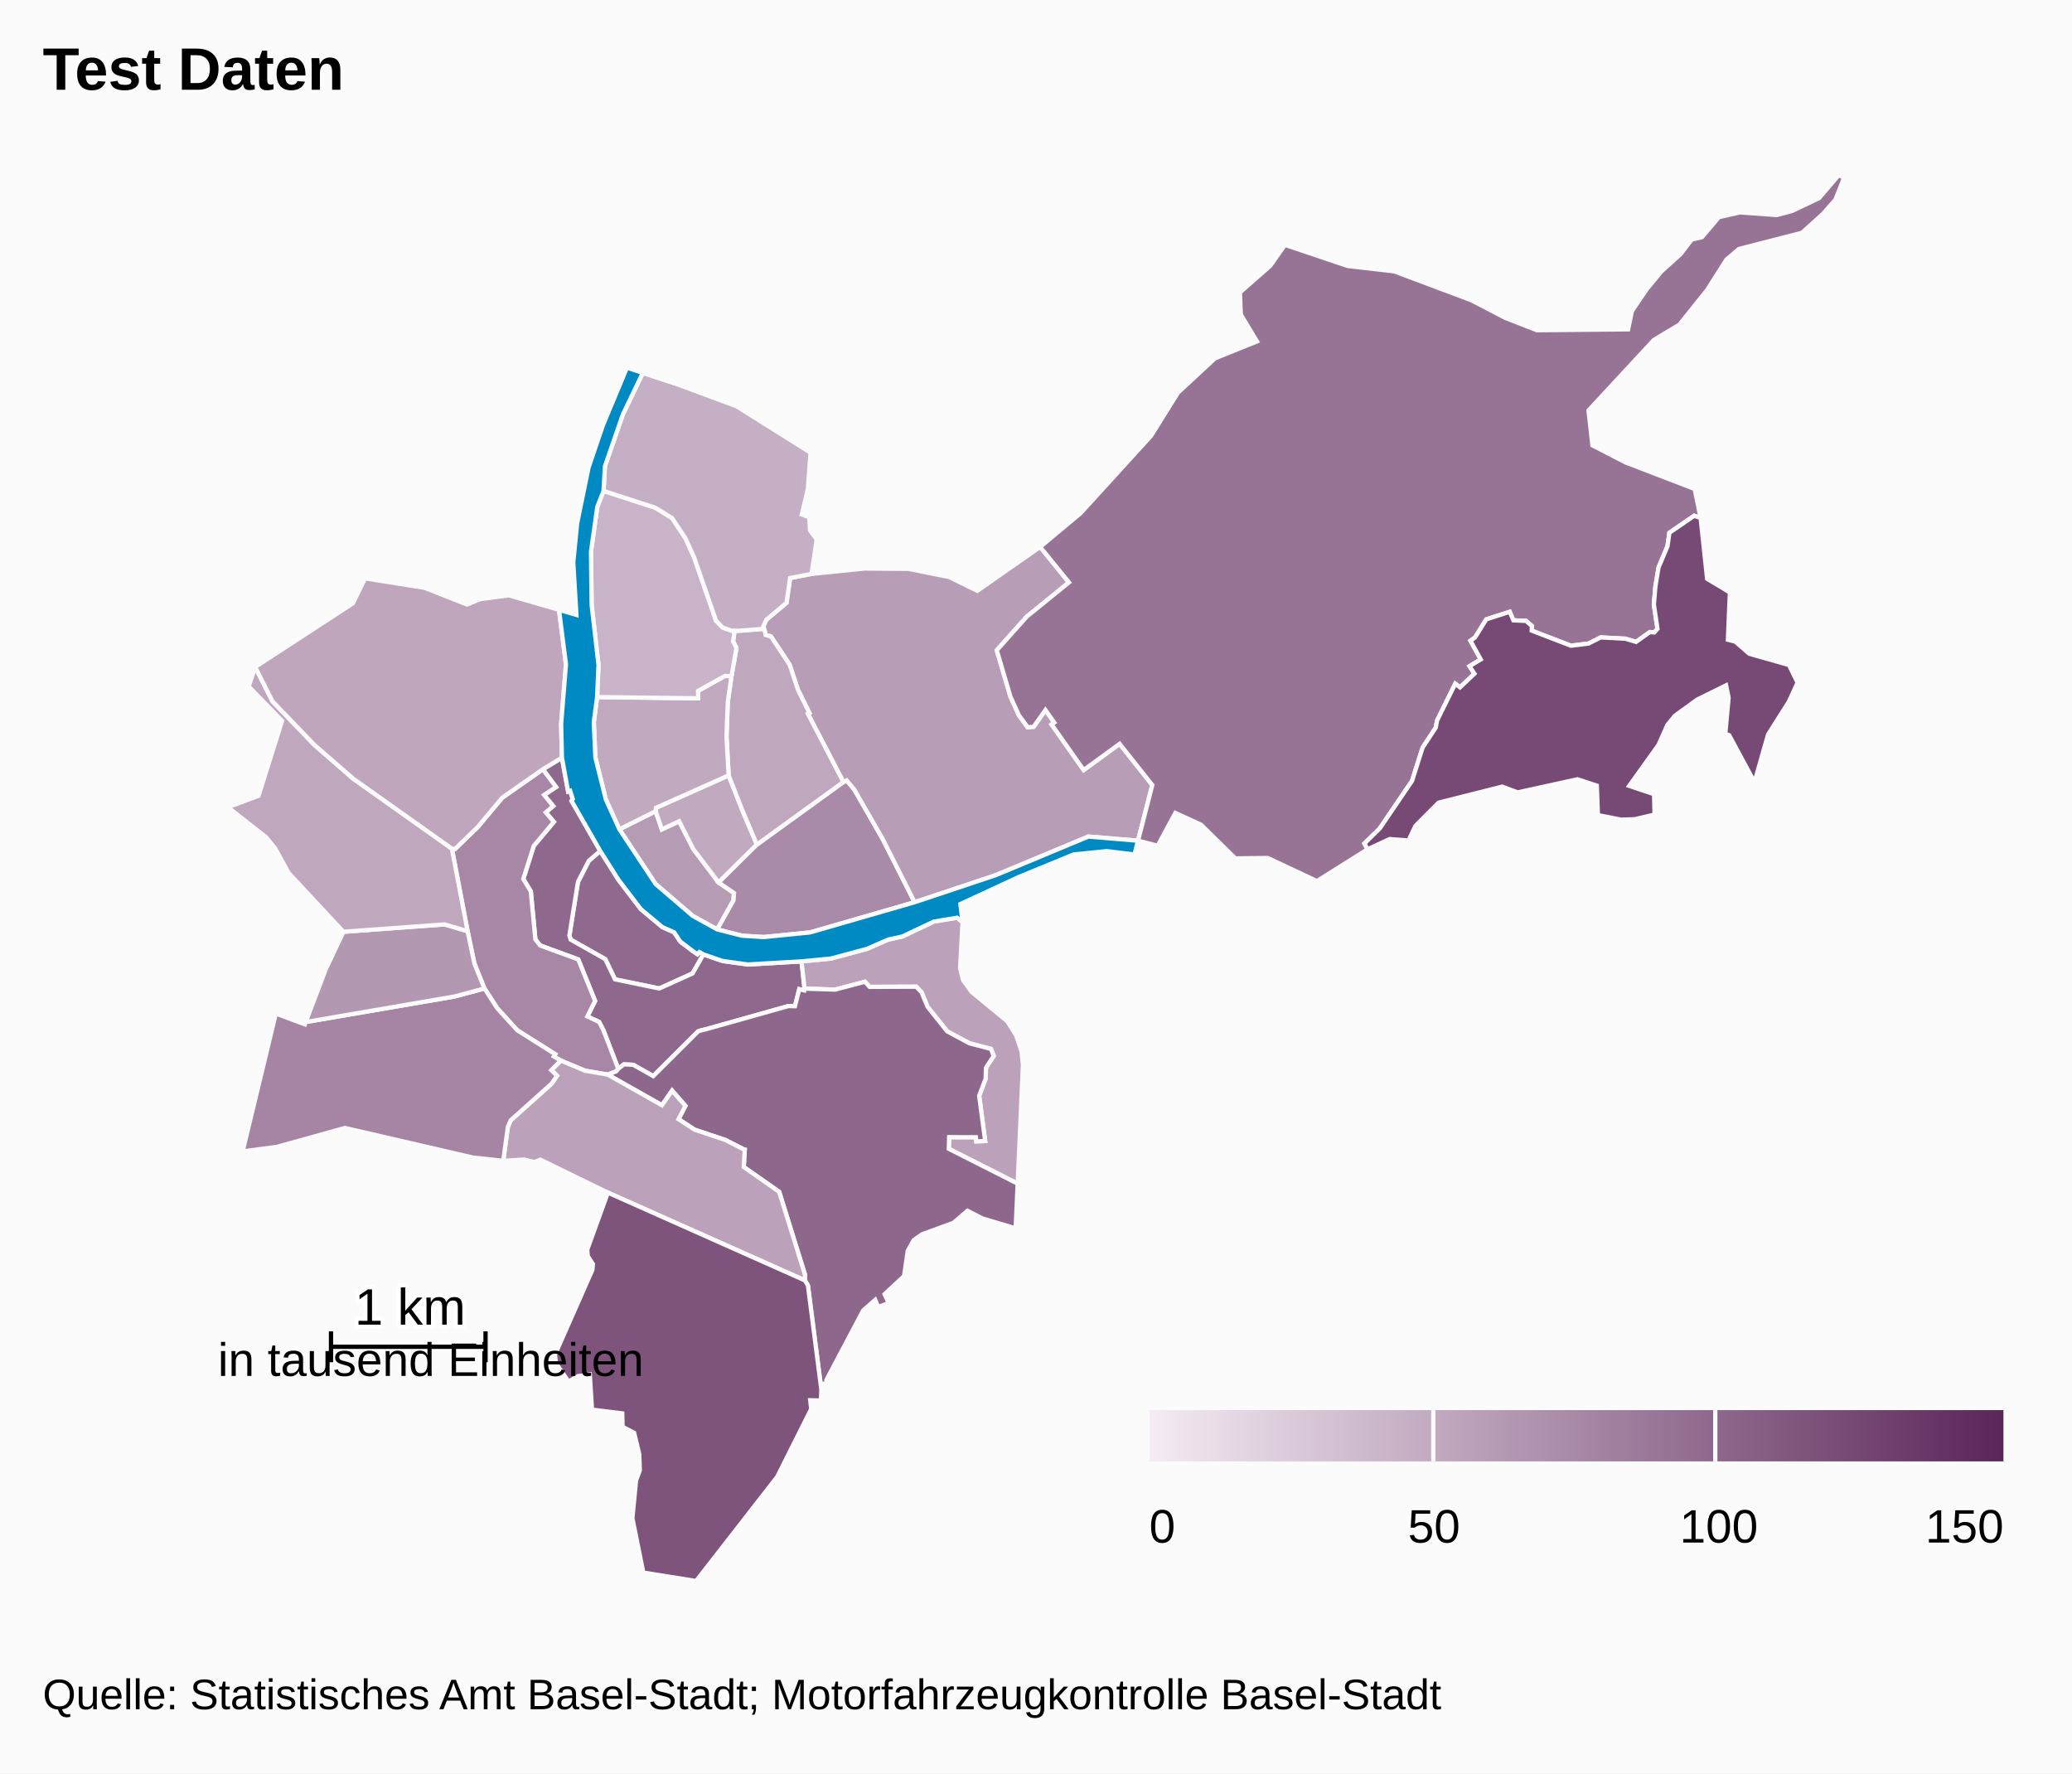
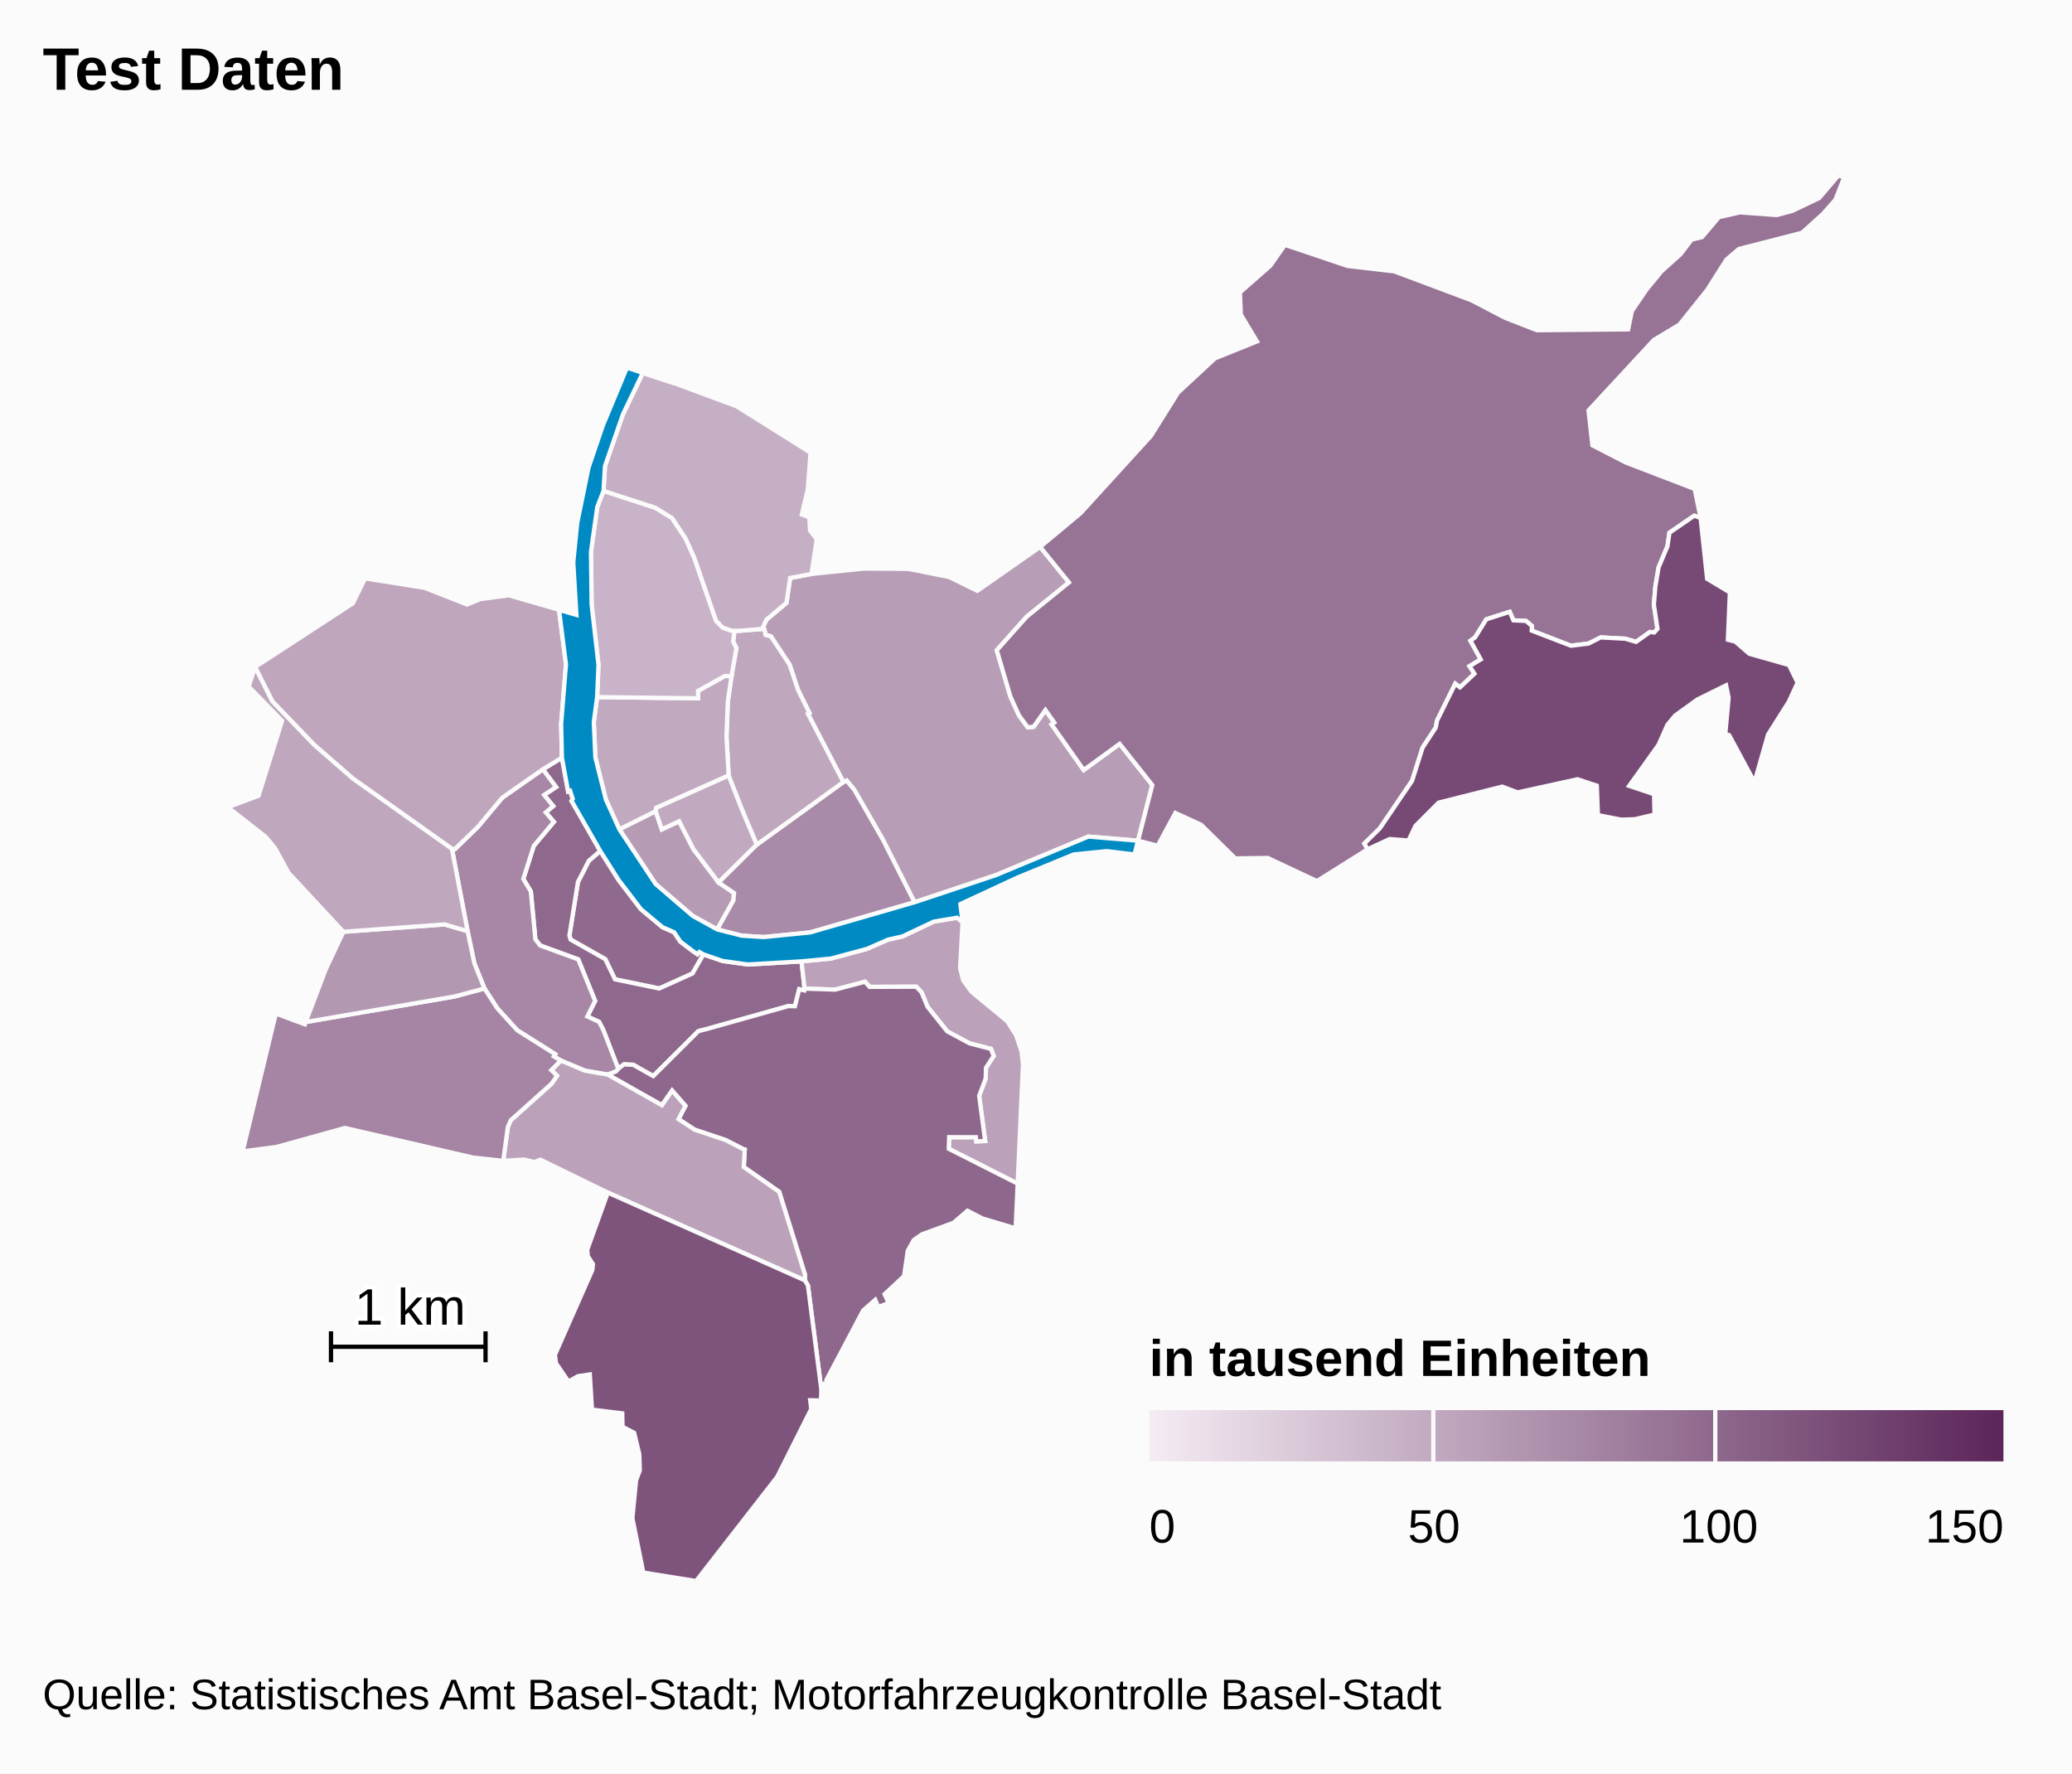
- <svg xmlns="http://www.w3.org/2000/svg" version="1.1" class="highcharts-root" style="font-family:arial;font-size:12px;" viewBox="0 0 485 415">
+ <svg xmlns="http://www.w3.org/2000/svg" version="1.1" class="highcharts-root" style="font-family:Arial;font-size:12px;" viewBox="0 0 485 415">
  <defs>
    <linearGradient x1="0" y1="0" x2="1" y2="0" id="c">
      <stop offset="0" stop-color="#f4ebf3" stop-opacity="1" />
      <stop offset="1" stop-color="#5b2659" stop-opacity="1" />
    </linearGradient>
    <clipPath id="b">
      <rect x="0" y="0" width="465" height="329" fill="none" />
    </clipPath>
    <clipPath id="a">
      <rect x="0" y="0" width="465" height="329" fill="none" />
    </clipPath>
  </defs>
  <rect fill="#fbfbfb" class="highcharts-background" x="0" y="0" width="485" height="415" rx="0" ry="0" />
  <rect fill="none" class="highcharts-plot-background" x="10" y="41" width="465" height="329" />
  <g class="highcharts-pane-group" />
  <rect fill="none" class="highcharts-plot-border" x="10" y="41" width="465" height="329" />
  <g class="highcharts-series-group">
    <g class="highcharts-series highcharts-series-0 highcharts-map-series highcharts-color-0 " transform="translate(10,41) scale(1 1)" clip-path="url(#a)">
      <g transform="translate(0,0) scale(1 1)">
        <path fill="rgb(144,106,142)" d="M 154.66 182.352 L 153.725 181.801 153.253 182.308 152.144 181.55 149.247 179.353 147.797 177.177 145.068 175.981 140.008 171.754 134.78 164.91 130.508 158.149 127.824 160.441 125.287 165.385 123.281 177.932 123.569 178.89 131.674 183.462 133.952 188.193 144.308 190.332 152.096 186.819 154.66 182.352 Z" stroke="#fbfbfb" stroke-width="1" vector-effect="non-scaling-stroke" class="highcharts-point highcharts-color-0" />
        <path fill="rgb(143,104,141)" d="M 117.065 139.037 L 120.155 143.184 117.354 145.044 119.486 147.639 117.747 149.123 119.649 151.338 114.941 156.961 112.491 164.7 114.249 167.598 115.316 178.824 116.426 180.264 125.352 183.526 129.299 193.25 127.479 196.883 130.228 198.144 131.163 199.931 131.338 200.369 131.908 201.825 134.727 209.147 134.727 209.147 134.862 208.998 136.057 208.084 138.227 208.194 142.909 210.836 153.418 200.368 153.839 200.217 154.302 200.097 155.166 199.891 174.503 194.454 174.624 194.442 176.077 194.479 177.081 190.499 178.251 190.773 178.324 190.363 177.618 183.985 165.042 184.715 159.109 183.883 154.66 182.352 152.096 186.819 144.308 190.332 133.952 188.193 131.674 183.462 123.569 178.89 123.281 177.932 125.287 165.385 127.824 160.441 130.508 158.149 123.783 146.424 124.067 145.957 123.455 144.067 122.979 144.22 121.532 136.317 117.065 139.037 Z" stroke="#fbfbfb" stroke-width="1" vector-effect="non-scaling-stroke" class="highcharts-point highcharts-color-0" />
        <path fill="rgb(167,135,165)" d="M 117.065 139.037 L 120.155 143.184 117.354 145.044 119.486 147.639 117.747 149.123 119.649 151.338 114.941 156.961 112.491 164.7 114.249 167.598 115.316 178.824 116.426 180.264 125.352 183.526 129.299 193.25 127.479 196.883 130.228 198.144 131.163 199.931 131.338 200.369 131.908 201.825 134.727 209.147 134.727 209.147 134.179 209.751 132.256 210.491 132.227 210.48 126.931 209.564 121.273 207.202 119.651 206.229 119.966 205.715 111.088 200.118 106.418 194.985 103.401 190.33 101.038 184.465 99.451 176.919 95.772 157.607 96.516 157.676 101.827 152.539 107.577 145.669 117.065 139.037 Z" stroke="#fbfbfb" stroke-width="1" vector-effect="non-scaling-stroke" class="highcharts-point highcharts-color-0" />
        <path fill="rgb(187,161,185)" d="M 215.307 174.775 L 214.733 185.598 215.44 188.403 217.419 191.136 225.752 197.984 227.859 201.31 229.136 205.129 229.443 208.173 228.21 236.007 212.094 227.851 212.176 225.13 218.423 225.134 218.531 226.109 220.603 226.026 219.196 215.448 220.716 211.43 220.79 208.881 222.598 206.118 221.954 204.468 216.953 203.173 211.709 200.354 207.114 194.612 205.701 191.205 204.458 189.911 193.551 189.951 192.474 188.751 185.502 190.592 178.324 190.363 177.618 183.985 184.521 183.323 192.965 181.044 197.878 178.895 201.235 178.15 208.579 174.676 214.005 173.772 215.307 174.775 Z" stroke="#fbfbfb" stroke-width="1" vector-effect="non-scaling-stroke" class="highcharts-point highcharts-color-0" />
        <path fill="rgb(142,103,140)" d="M 132.286 210.501 L 144.941 217.656 147.323 214.233 150.434 217.795 148.825 220.908 152.579 223.371 159.787 225.785 164.066 227.96 164.098 227.995 164.107 228.008 164.166 228.024 164.324 228.05 164.09 232.106 172.388 237.924 178.419 257.296 178.407 258.644 179.116 259.835 182.254 284.187 182.435 282.893 183.499 282.745 183.431 281.964 192.042 265.679 194.866 263.198 195.587 264.875 198.021 263.936 197.06 261.872 201.622 257.632 202.484 251.712 203.885 249.205 205.8 247.867 213.194 245.158 216.461 242.351 219.992 244.162 227.738 246.462 228.21 236.007 212.094 227.851 212.176 225.13 218.423 225.134 218.531 226.109 220.603 226.026 219.196 215.448 220.716 211.43 220.79 208.881 222.598 206.118 221.954 204.468 216.953 203.173 211.709 200.354 207.114 194.612 205.701 191.205 204.458 189.911 193.551 189.951 192.474 188.751 185.502 190.592 178.324 190.363 178.251 190.773 177.081 190.499 176.077 194.479 174.624 194.442 174.503 194.454 155.166 199.891 154.302 200.097 153.839 200.217 153.418 200.368 142.909 210.836 138.227 208.194 136.057 208.084 134.862 208.998 134.727 209.147 134.179 209.751 132.256 210.491 132.286 210.501 Z" stroke="#fbfbfb" stroke-width="1" vector-effect="non-scaling-stroke" class="highcharts-point highcharts-color-0" />
        <path fill="rgb(187,162,186)" d="M 132.227 210.48 L 132.286 210.501 144.941 217.656 147.323 214.233 150.434 217.795 148.825 220.908 152.579 223.371 159.787 225.785 164.066 227.96 164.098 227.995 164.107 228.008 164.166 228.024 164.324 228.05 164.09 232.106 172.388 237.924 178.419 257.296 178.407 258.644 132.281 238.103 116.498 230.398 115.115 230.947 112.669 230.363 107.792 230.666 108.875 222.729 109.565 221.157 119.116 212.599 120.384 210.747 119.044 209.441 121.273 207.202 126.931 209.564 132.227 210.48 Z" stroke="#fbfbfb" stroke-width="1" vector-effect="non-scaling-stroke" class="highcharts-point highcharts-color-0" />
        <path fill="rgb(126,84,125)" d="M 132.281 238.103 L 178.407 258.644 179.116 259.835 182.254 284.187 182.165 286.752 179.644 286.696 179.888 288.734 171.925 304.613 152.939 329 140.582 327.024 138.024 314.296 138.886 305.438 139.762 303.101 139.644 299.333 138.434 294.313 135.718 292.908 135.655 289.763 128.573 288.892 128.057 280.658 125.297 281.055 123.07 282.313 120.146 278.034 119.891 276.066 128.655 256.198 128.789 254.832 127.594 252.977 127.453 251.467 132.281 238.103 Z" stroke="#fbfbfb" stroke-width="1" vector-effect="non-scaling-stroke" class="highcharts-point highcharts-color-0" />
        <path fill="rgb(165,133,163)" d="M 119.044 209.441 L 120.384 210.747 119.116 212.599 109.565 221.157 108.875 222.729 107.792 230.666 100.763 229.909 70.746 222.971 54.758 227.406 46.798 228.453 54.567 196.192 61.354 198.717 61.558 198.181 96.363 192.208 103.401 190.33 106.418 194.985 111.088 200.118 119.966 205.715 119.651 206.229 121.273 207.202 119.044 209.441 Z" stroke="#fbfbfb" stroke-width="1" vector-effect="non-scaling-stroke" class="highcharts-point highcharts-color-0" />
        <path fill="rgb(179,152,178)" d="M 74.065 176.789 L 70.383 177.061 66.26 185.813 61.558 198.181 96.363 192.208 103.401 190.33 101.038 184.465 99.451 176.919 94.071 175.331 77.422 176.541 74.065 176.789 Z" stroke="#fbfbfb" stroke-width="1" vector-effect="non-scaling-stroke" class="highcharts-point highcharts-color-0" />
        <path fill="rgb(191,167,190)" d="M 74.065 176.789 L 70.383 177.061 57.56 163.29 54.421 157.556 52.259 154.899 43.341 147.908 50.517 145.227 56.032 127.687 48.204 119.663 49.727 115.092 53.774 123.123 63.571 133.307 72.636 141.2 95.772 157.607 99.451 176.919 94.071 175.331 77.422 176.541 74.065 176.789 Z" stroke="#fbfbfb" stroke-width="1" vector-effect="non-scaling-stroke" class="highcharts-point highcharts-color-0" />
        <path fill="rgb(191,166,189)" d="M 117.065 139.037 L 107.577 145.669 101.827 152.539 96.516 157.676 95.772 157.607 72.636 141.2 63.571 133.307 53.774 123.123 49.727 115.092 72.599 100.185 75.454 94.351 89.406 96.569 99.317 100.462 102.443 99.194 109.125 98.319 120.846 101.715 122.481 114.468 121.35 128.387 121.532 136.317 117.065 139.037 Z" stroke="#fbfbfb" stroke-width="1" vector-effect="non-scaling-stroke" class="highcharts-point highcharts-color-0" />
        <path fill="rgb(182,155,180)" d="M 157.878 176.51 L 161.679 169.715 161.814 167.991 158.207 165.52 152.305 157.72 148.97 151.195 144.918 153.095 143.47 148.838 134.978 153.08 143.462 165.887 152.144 173.339 157.878 176.51 Z" stroke="#fbfbfb" stroke-width="1" vector-effect="non-scaling-stroke" class="highcharts-point highcharts-color-0" />
        <path fill="rgb(193,170,192)" d="M 158.207 165.52 L 152.305 157.72 148.97 151.195 144.918 153.095 143.47 148.838 143.543 148.05 160.559 140.46 163.695 148.45 164.933 151.389 167.168 156.652 158.207 165.52 Z" stroke="#fbfbfb" stroke-width="1" vector-effect="non-scaling-stroke" class="highcharts-point highcharts-color-0" />
        <path fill="rgb(169,138,168)" d="M 158.207 165.52 L 167.168 156.652 187.411 142.015 188.188 141.64 189.986 143.803 196.657 155.432 204.095 170.145 179.637 177.209 168.784 178.294 163.663 177.977 157.878 176.51 161.679 169.715 161.814 167.991 158.207 165.52 Z" stroke="#fbfbfb" stroke-width="1" vector-effect="non-scaling-stroke" class="highcharts-point highcharts-color-0" />
        <path fill="rgb(183,157,182)" d="M 169.09 106.978 L 169.201 107.595 170.448 107.93 174.82 114.546 176.801 120.468 179.464 125.852 179.108 126.046 187.411 142.015 188.188 141.64 189.986 143.803 196.657 155.432 204.095 170.145 223.05 163.823 244.756 154.779 256.381 155.747 256.381 155.747 259.722 142.722 252.076 133.08 243.662 139.205 236.695 129.317 236.153 128.548 236.781 128.106 234.706 125.161 231.945 129.083 230.57 129.21 228.494 126.384 226.521 122.037 225.011 116.923 223.314 111.176 230.34 103.31 240.212 95.302 233.469 86.991 218.766 97.267 212.153 94.025 202.612 92.129 192.287 92.053 179.962 93.314 174.944 94.269 174.1 100.065 169.404 104.018 168.655 105.619 169.09 106.978 Z" stroke="#fbfbfb" stroke-width="1" vector-effect="non-scaling-stroke" class="highcharts-point highcharts-color-0" />
        <path fill="rgb(191,167,190)" d="M 169.09 106.978 L 169.201 107.595 170.448 107.93 174.82 114.546 176.801 120.468 179.464 125.852 179.108 126.046 187.411 142.015 167.168 156.652 164.933 151.389 163.695 148.45 160.559 140.46 160.054 131.377 160.356 123.272 161.216 117.266 162.381 110.656 161.603 109.144 161.932 106.602 161.932 106.602 162.836 106.63 168.827 106.155 169.09 106.978 Z" stroke="#fbfbfb" stroke-width="1" vector-effect="non-scaling-stroke" class="highcharts-point highcharts-color-0" />
        <path fill="rgb(193,169,192)" d="M 161.216 117.266 L 160.356 123.272 160.054 131.377 160.559 140.46 143.543 148.05 143.47 148.838 134.978 153.08 131.814 146.099 129.363 136.277 128.992 128.011 129.769 122.132 153.411 122.423 153.394 120.682 159.72 117.172 161.216 117.266 Z" stroke="#fbfbfb" stroke-width="1" vector-effect="non-scaling-stroke" class="highcharts-point highcharts-color-0" />
        <path fill="rgb(201,179,200)" d="M 161.216 117.266 L 159.72 117.172 153.394 120.682 153.411 122.423 129.769 122.132 130.095 114.627 128.486 100.518 128.333 88.125 129.799 77.66 131.27 73.883 143.384 77.821 147.3 80.225 150.468 85 152.489 89.474 157.6 104.245 159.144 105.853 161.152 106.577 161.932 106.602 161.932 106.602 161.603 109.144 162.381 110.656 161.216 117.266 Z" stroke="#fbfbfb" stroke-width="1" vector-effect="non-scaling-stroke" class="highcharts-point highcharts-color-0" />
        <path fill="rgb(197,175,196)" d="M 161.152 106.577 L 159.144 105.853 157.6 104.245 152.489 89.474 150.468 85 147.3 80.225 143.384 77.821 131.27 73.883 131.604 68.101 135.808 55.969 140.47 46.262 147.984 48.728 162.409 54.073 179.722 64.933 179.097 73.462 177.68 79.402 179.423 80.053 179.615 83.137 181.171 85.23 179.962 93.314 174.944 94.269 174.1 100.065 169.404 104.018 168.655 105.619 168.827 106.155 162.836 106.63 161.932 106.602 161.152 106.577 Z" stroke="#fbfbfb" stroke-width="1" vector-effect="non-scaling-stroke" class="highcharts-point highcharts-color-0" />
        <path fill="rgb(151,116,150)" d="M 236.153 128.548 L 236.781 128.106 234.706 125.161 231.945 129.083 230.57 129.21 228.494 126.384 226.521 122.037 225.011 116.923 223.314 111.176 230.34 103.31 240.212 95.302 233.469 86.991 242.909 79.129 259.415 61.016 265.742 50.889 274.411 42.851 284.223 38.898 280.444 32.607 280.231 27.441 287.348 21.194 290.775 16.297 305.446 21.24 316.354 22.502 334.4 29.263 342.384 33.41 349.766 36.284 371.102 36.074 371.98 31.798 375.459 26.684 378.933 22.482 383.419 18.432 385.969 15.072 388.397 14.497 392.349 9.82 397.271 8.703 405.884 9.321 409.498 8.364 415.811 5.352 420.387 0 421.659 0.57 419.618 5.74 416.74 9.013 411.8 13.474 397.018 17.275 394.111 19.755 389.6 26.851 383.099 34.973 377.121 38.551 361.827 55.056 362.742 63.222 370.556 67.243 386.676 73.428 388.07 80.22 386.584 79.693 380.764 83.671 380.315 86.829 378.221 91.808 377.478 96.296 377.126 100.504 377.974 106.156 377.218 107.007 376.822 106.971 376.205 106.914 372.958 109.219 370.458 108.475 364.69 108.17 361.828 109.607 357.707 110.115 348.533 106.58 348.574 105.503 347.207 104.311 344.243 104.171 343.386 102.175 337.896 103.943 335.281 108.164 334.198 108.957 336.6 113.317 333.976 114.907 335.129 116.663 331.748 119.859 330.641 119.011 326.368 127.639 326.079 129.263 322.995 133.96 320.528 141.737 312.982 152.851 309.368 156.406 310.132 157.745 298.264 165.202 286.743 159.789 279.146 159.889 271.152 152.018 265.124 149.254 260.985 156.916 256.381 155.747 259.722 142.722 252.076 133.08 243.662 139.205 236.695 129.317 236.153 128.548 Z" stroke="#fbfbfb" stroke-width="1" vector-effect="non-scaling-stroke" class="highcharts-point highcharts-color-0" />
        <path fill="rgb(119,74,117)" d="M 377.218 107.007 L 377.974 106.156 377.126 100.504 377.478 96.296 378.221 91.808 380.315 86.829 380.764 83.671 386.584 79.693 388.07 80.22 389.592 94.449 394.919 97.646 394.456 108.717 396.187 109.154 399.457 111.993 408.747 114.628 410.775 118.752 408.712 123.229 403.862 130.896 400.683 142.063 394.754 131.056 393.847 130.778 394.619 122.274 394.027 119.385 387.292 122.709 382.075 126.476 380.284 128.647 378.231 133.301 371.352 142.909 377.171 144.86 377.285 149.639 372.656 150.715 369.494 150.824 364.033 149.758 363.771 142.861 359.246 141.368 345.235 144.443 341.629 143.09 326.734 146.839 321.317 152.277 319.691 155.704 315.281 155.36 310.132 157.745 309.368 156.406 312.982 152.851 320.528 141.737 322.995 133.96 326.079 129.263 326.368 127.639 330.641 119.011 331.748 119.859 335.129 116.663 333.976 114.907 336.6 113.317 334.198 108.957 335.281 108.164 337.896 103.943 343.386 102.175 344.243 104.171 347.207 104.311 348.574 105.503 348.533 106.58 357.707 110.115 361.828 109.607 364.69 108.17 370.458 108.475 372.958 109.219 376.205 106.914 376.822 106.971 377.218 107.007 Z" stroke="#fbfbfb" stroke-width="1" vector-effect="non-scaling-stroke" class="highcharts-point highcharts-color-0" />
      </g>
    </g>
    <g class="highcharts-markers highcharts-series-0 highcharts-map-series highcharts-color-0 " transform="translate(10,41) scale(1 1)" clip-path="none" />
-     <g class="highcharts-series highcharts-series-1 highcharts-map-series highcharts-color-undefined " transform="translate(10,41) scale(1 1)" clip-path="url(#a)">
+     <g class="highcharts-series highcharts-series-1 highcharts-map-series " transform="translate(10,41) scale(1 1)" clip-path="url(#a)">
      <g transform="translate(0,0) scale(1 1)">
        <path fill="#008AC3" d="M 157.878 176.51 L 163.663 177.977 168.784 178.294 179.637 177.209 204.095 170.145 223.05 163.823 244.756 154.779 256.381 155.747 255.553 158.973 249.047 158.186 241.305 158.968 228.379 164.276 214.801 170.567 215.307 174.775 214.005 173.772 208.579 174.676 201.235 178.15 197.878 178.895 192.965 181.044 184.521 183.323 177.618 183.985 165.042 184.715 159.109 183.883 154.66 182.352 153.725 181.801 153.253 182.308 152.144 181.55 149.247 179.353 147.797 177.177 145.068 175.981 140.008 171.754 134.78 164.91 130.508 158.149 123.783 146.424 124.067 145.957 123.455 144.067 122.979 144.22 121.532 136.317 121.35 128.387 122.481 114.468 120.846 101.715 124.923 102.906 124.185 90.597 125.1 81.444 127.759 68.434 131.129 58.527 136.749 45.041 147.984 48.728 140.47 46.262 135.808 55.969 131.604 68.101 131.27 73.883 129.799 77.66 128.333 88.125 128.486 100.518 130.095 114.627 129.769 122.132 128.992 128.011 129.363 136.277 131.814 146.099 134.978 153.08 143.462 165.887 152.144 173.339 157.878 176.51 Z" stroke="#fbfbfb" stroke-width="1" vector-effect="non-scaling-stroke" class="highcharts-point" />
      </g>
    </g>
-     <g class="highcharts-markers highcharts-series-1 highcharts-map-series highcharts-color-undefined " transform="translate(10,41) scale(1 1)" clip-path="none" />
-     <g class="highcharts-series highcharts-series-2 highcharts-mapline-series highcharts-color-undefined " transform="translate(10,41) scale(1 1)" clip-path="url(#a)">
+     <g class="highcharts-markers highcharts-series-1 highcharts-map-series " transform="translate(10,41) scale(1 1)" clip-path="none" />
+     <g class="highcharts-series highcharts-series-2 highcharts-mapline-series " transform="translate(10,41) scale(1 1)" clip-path="url(#a)">
      <g transform="translate(0,0) scale(1 1)">
        <path fill="none" d="M 67.477 270.562 L 67.477 277.797 67.477 274.179 103.652 274.179 103.652 270.562 103.652 277.797" stroke="black" stroke-width="1" vector-effect="non-scaling-stroke" class="highcharts-point" />
      </g>
    </g>
-     <g class="highcharts-markers highcharts-series-2 highcharts-mapline-series highcharts-color-undefined " transform="translate(10,41) scale(1 1)" clip-path="none" />
+     <g class="highcharts-markers highcharts-series-2 highcharts-mapline-series " transform="translate(10,41) scale(1 1)" clip-path="none" />
  </g>
-   <text x="10" text-anchor="start" class="highcharts-title" style="color:#000000;font-size:14px;font-weight:bold;font-family:arial;fill:#000000;" y="21">
+   <text x="10" text-anchor="start" class="highcharts-title" style="color:#000000;font-size:14px;font-weight:bold;font-family:Arial;fill:#000000;" y="21">
    <tspan>Test Daten</tspan>
  </text>
-   <g class="highcharts-data-labels highcharts-series-2 highcharts-mapline-series highcharts-color-undefined " visibility="visible" transform="translate(10,41) scale(1 1)" clip-path="url(#b)">
+   <text x="10" text-anchor="start" class="highcharts-subtitle" style="color:#000000;font-size:12px;font-weight:normal;font-family:Arial;fill:#000000;" y="40" />
+   <g class="highcharts-data-labels highcharts-series-2 highcharts-mapline-series " visibility="visible" transform="translate(10,41) scale(1 1)" clip-path="url(#b)">
    <g class="highcharts-label highcharts-data-label highcharts-data-label-color-undefined " transform="translate(73,257)">
      <text x="0" style="font-size:12px;font-weight:normal;color:black;fill:black;" y="12">
        <tspan x="0" y="12" class="highcharts-text-outline" fill="#FFFFFF" stroke="#FFFFFF" stroke-width="2px" stroke-linejoin="round" style="">1 km</tspan>
        <tspan x="0" y="12">1 km</tspan>
      </text>
    </g>
  </g>
-   <g class="highcharts-legend" transform="translate(43,304)">
-     <rect fill="none" class="highcharts-legend-box" rx="0" ry="0" x="0" y="0" width="432" height="66" visibility="visible" />
-     <g transform="translate(0,19)">
+   <g class="highcharts-legend" transform="translate(261,303)">
+     <rect fill="none" class="highcharts-legend-box" rx="0" ry="0" x="0" y="0" width="214" height="67" visibility="visible" />
+     <g transform="translate(0,20)">
      <g>
-         <g class="highcharts-legend-item highcharts-undefined-series highcharts-color-undefined" transform="translate(226,3)">
+         <g class="highcharts-legend-item highcharts-undefined-series highcharts-color-undefined" transform="translate(8,3)">
          <rect x="0" y="4" width="200" height="12" fill="url(#c)" />
          <g class="highcharts-grid highcharts-coloraxis-grid ">
            <path fill="none" stroke="#fbfbfb" stroke-width="1" class="highcharts-grid-line" d="M -0.5 4 L -0.5 16" opacity="1" />
            <path fill="none" stroke="#fbfbfb" stroke-width="1" class="highcharts-grid-line" d="M 66.5 4 L 66.5 16" opacity="1" />
            <path fill="none" stroke="#fbfbfb" stroke-width="1" class="highcharts-grid-line" d="M 132.5 4 L 132.5 16" opacity="1" />
            <path fill="none" stroke="#fbfbfb" stroke-width="1" class="highcharts-grid-line" d="M 200.5 4 L 200.5 16" opacity="1" />
          </g>
          <text x="21" style="color:#333333;font-size:12px;font-weight:bold;cursor:pointer;fill:#333333;" text-anchor="start" y="15" />
          <g class="highcharts-axis highcharts-coloraxis ">
            <path fill="none" class="highcharts-axis-line" d="M 0 16 L 200 16" />
          </g>
          <g class="highcharts-axis-labels highcharts-coloraxis-labels ">
            <text x="3.055" style="color:black;cursor:default;font-size:11px;fill:black;" text-anchor="middle" transform="translate(0,0)" y="35" opacity="1">
              0
            </text>
            <text x="66.667" style="color:black;cursor:default;font-size:11px;fill:black;" text-anchor="middle" transform="translate(0,0)" y="35" opacity="1">
              50
            </text>
            <text x="133.333" style="color:black;cursor:default;font-size:11px;fill:black;" text-anchor="middle" transform="translate(0,0)" y="35" opacity="1">
              100
            </text>
            <text x="190.836" style="color:black;cursor:default;font-size:11px;fill:black;" text-anchor="middle" transform="translate(0,0)" y="35" opacity="1">
              150
            </text>
          </g>
        </g>
      </g>
    </g>
    <g class="highcharts-label highcharts-legend-title" transform="translate(5,4)">
-       <text x="3" style="font-size:11px;font-weight:normal;" y="14">
+       <text x="3" style="font-size:12px;font-weight:bold;" y="15">
        <tspan>in tausend Einheiten</tspan>
      </text>
    </g>
  </g>
  <text x="10" class="highcharts-credits" text-anchor="start" style="cursor:default;color:#000000;font-size:10px;fill:#000000;" y="400">
    <tspan>Quelle: Statistisches Amt Basel-Stadt; Motorfahrzeugkontrolle Basel-Stadt</tspan>
  </text>
</svg>
